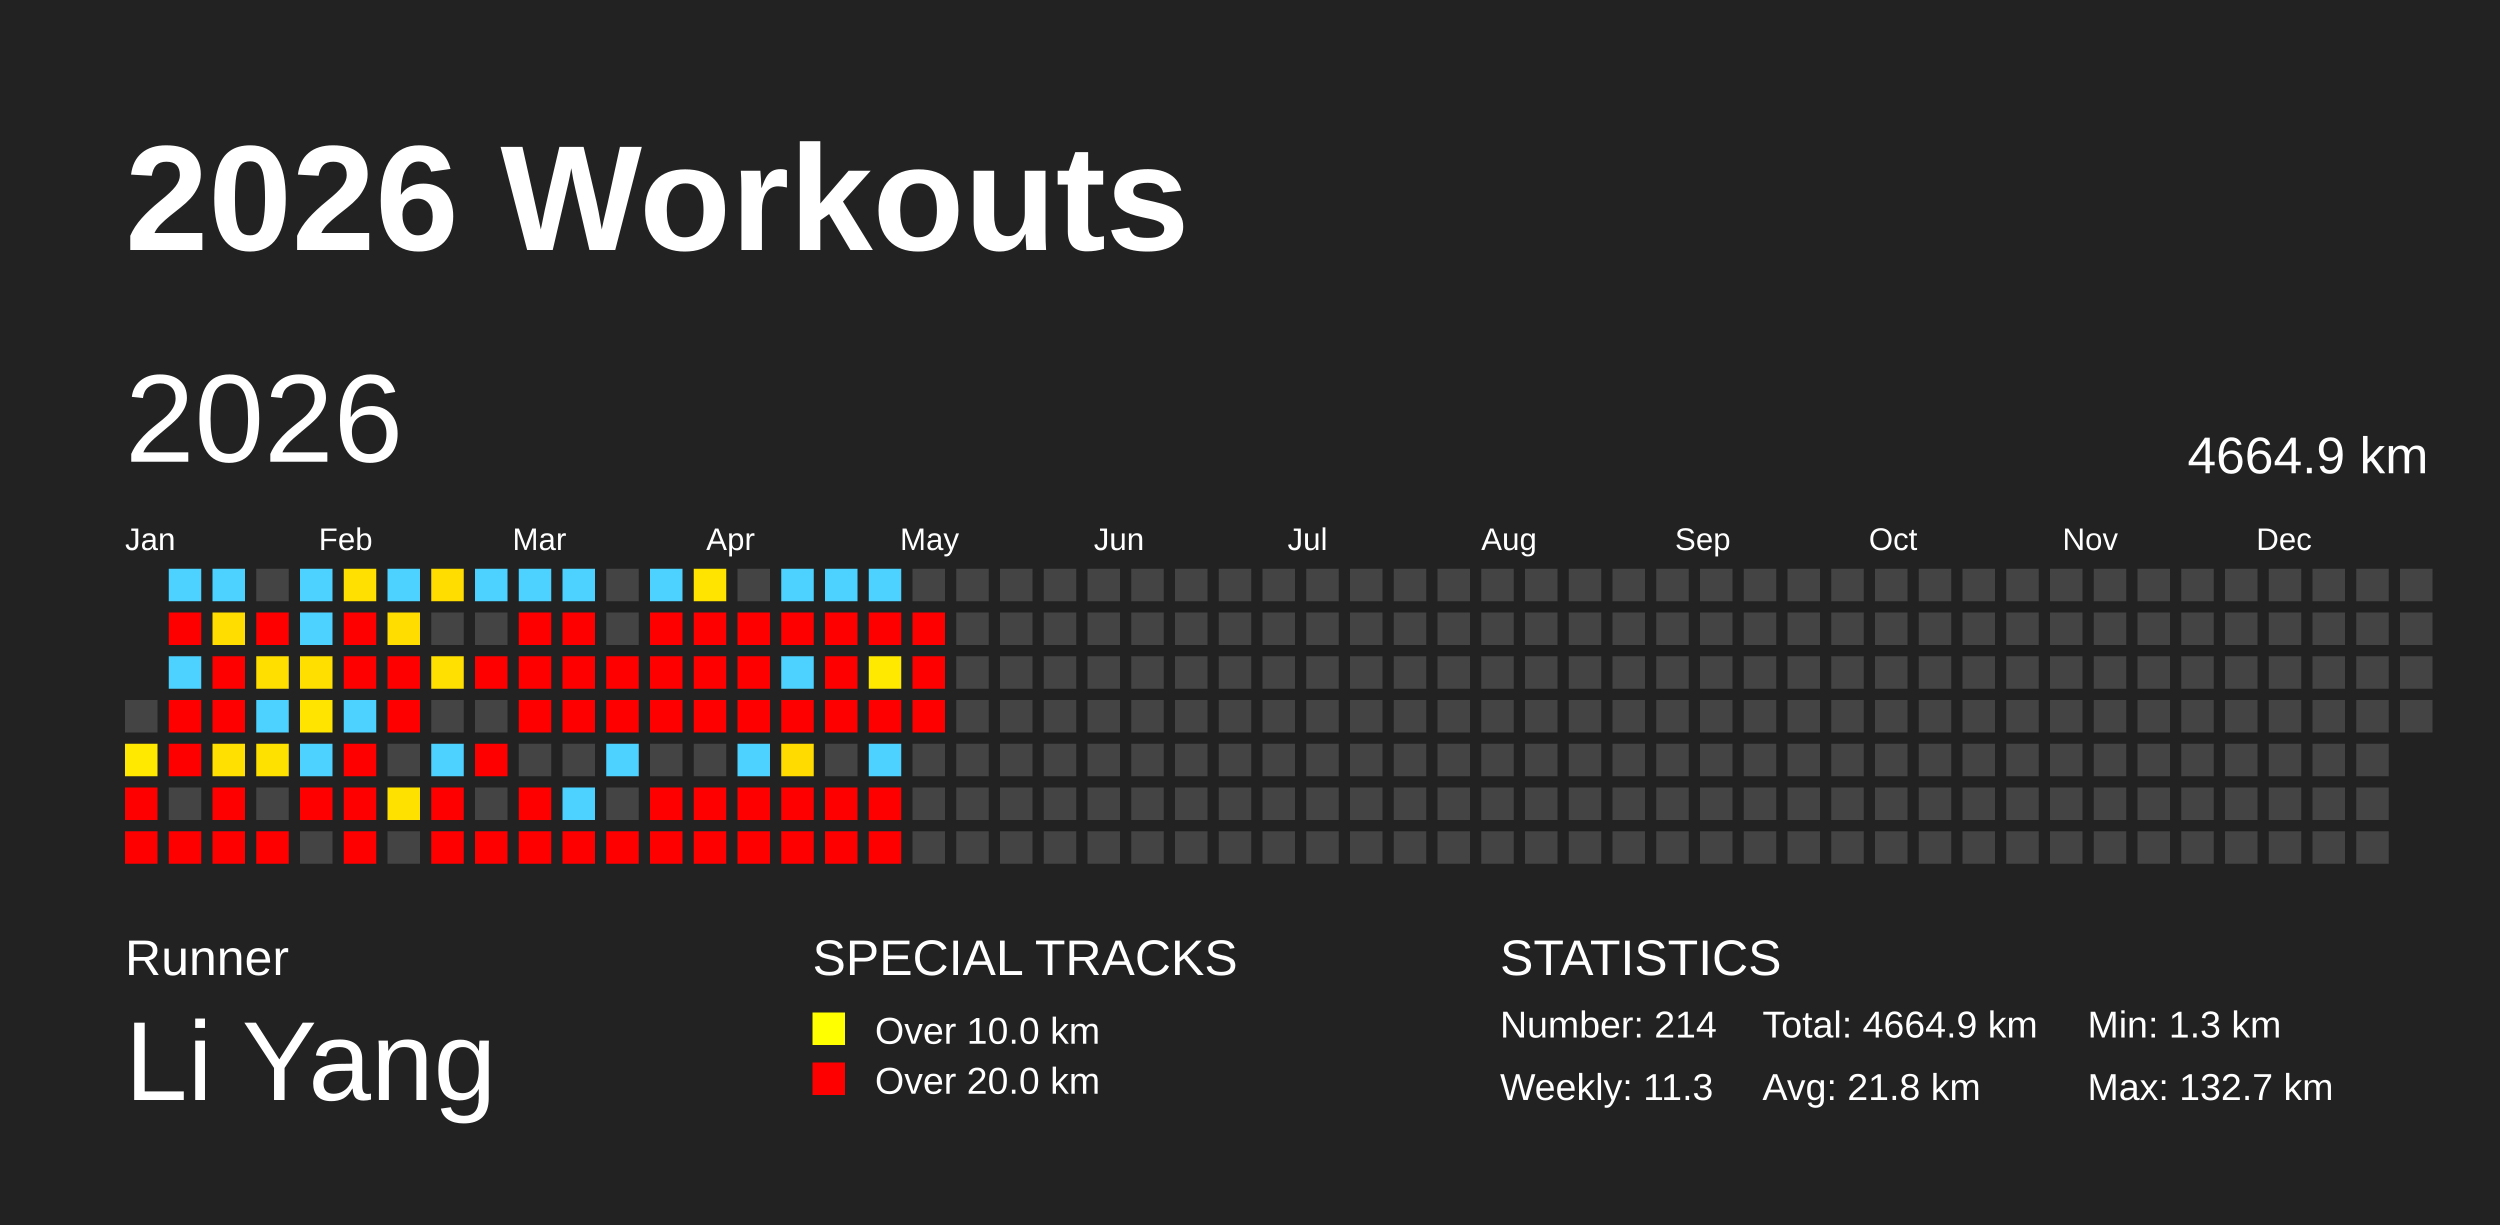
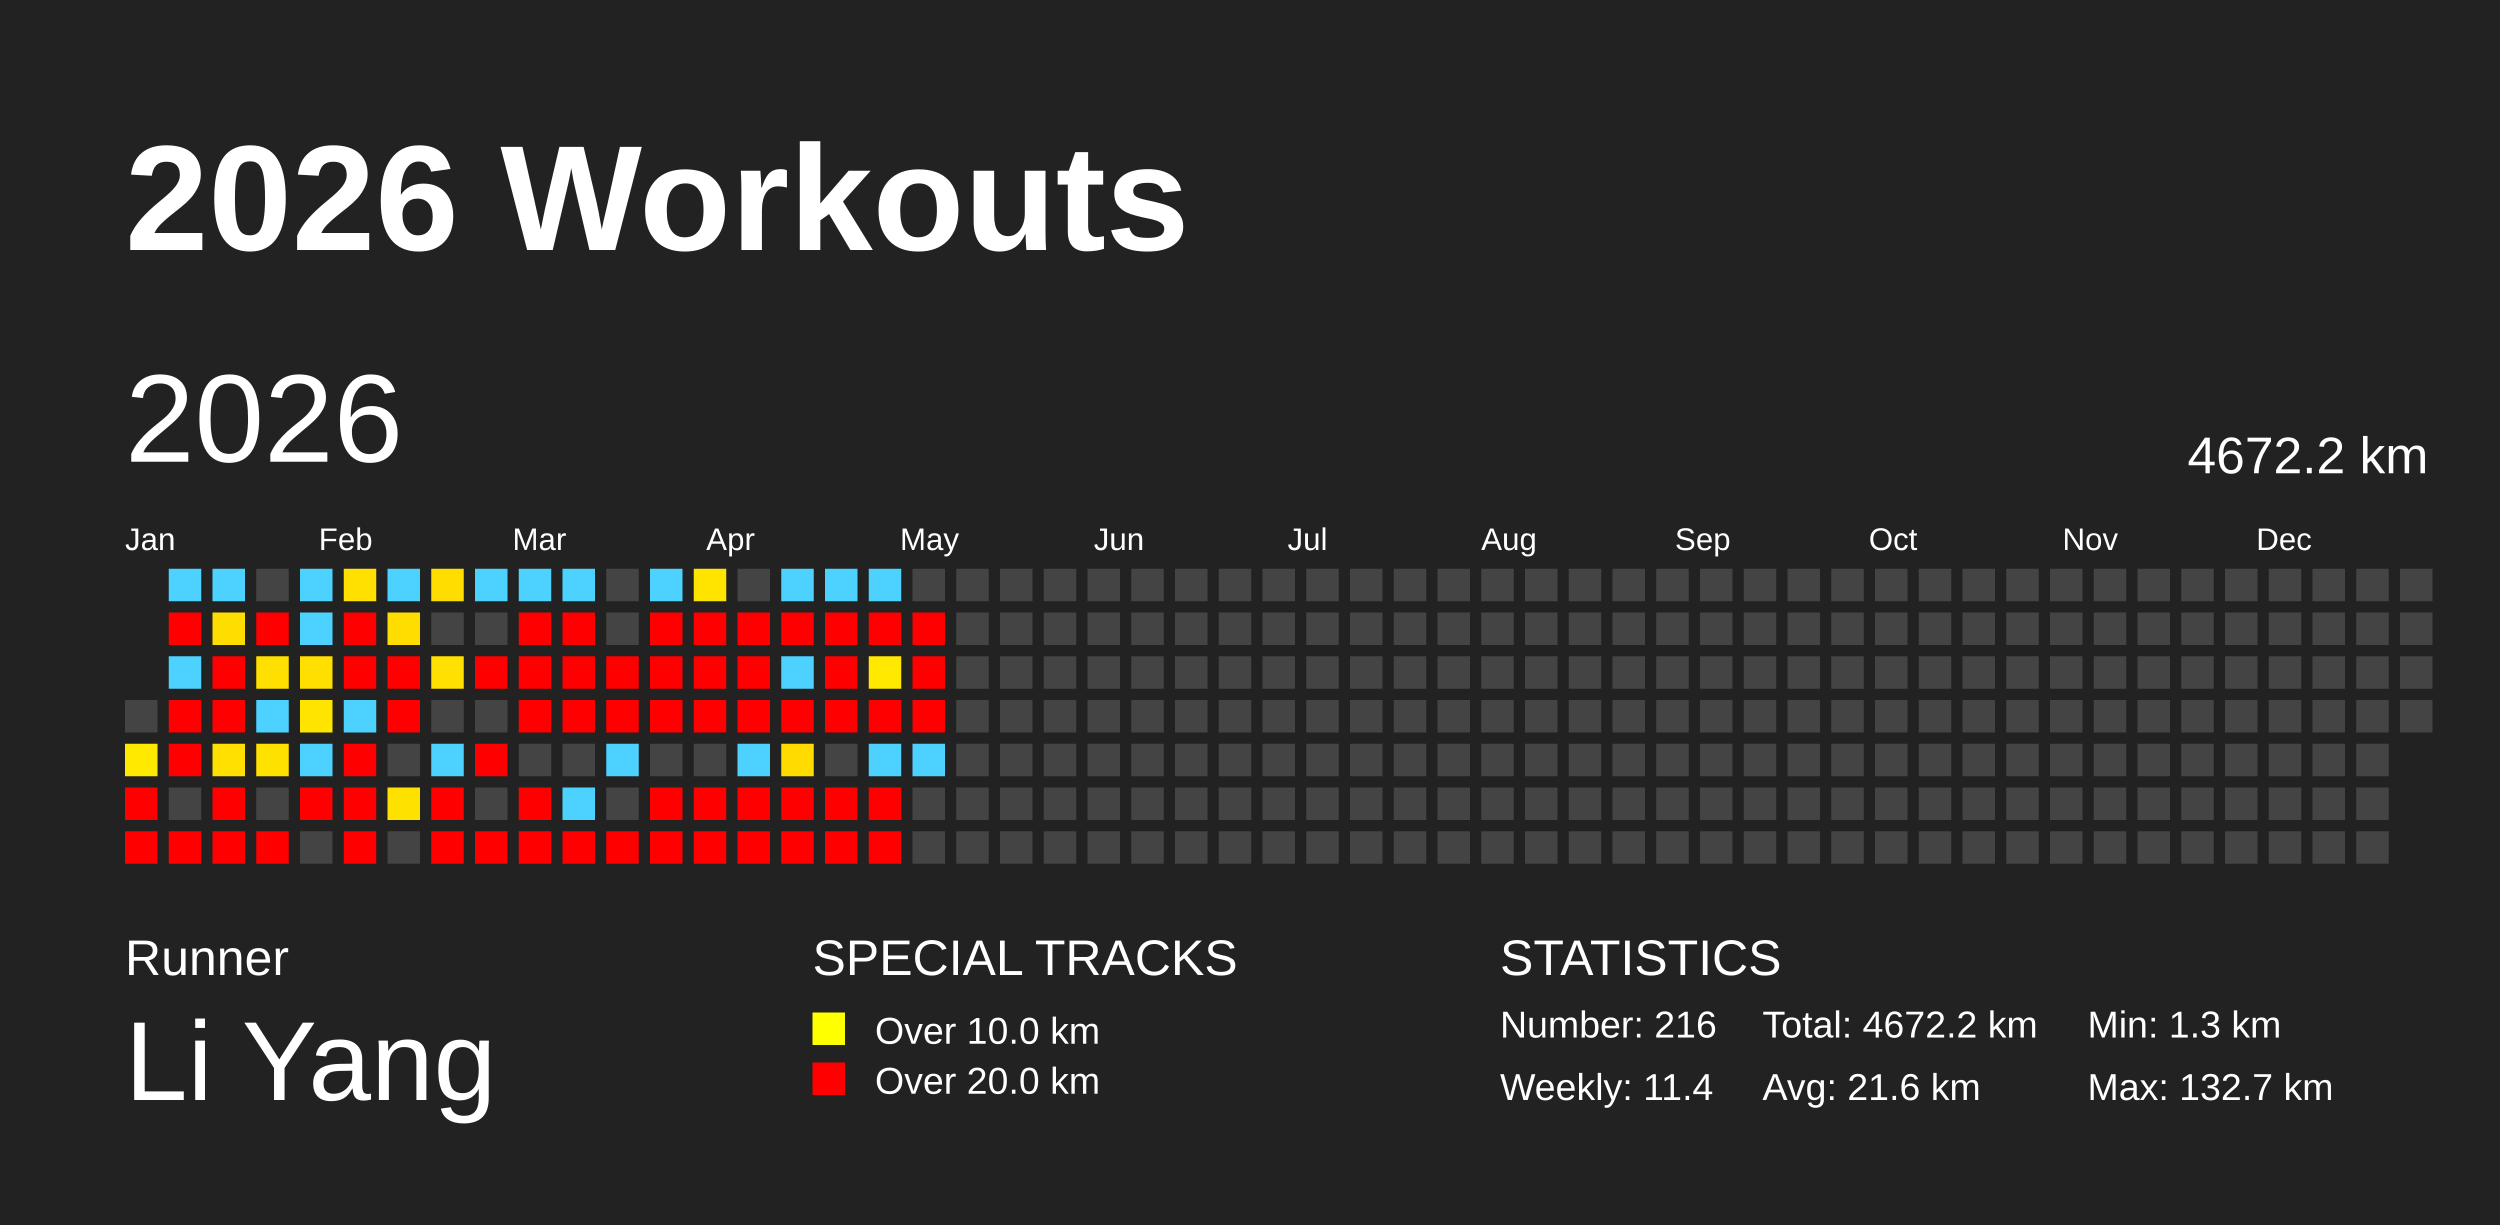
<svg xmlns="http://www.w3.org/2000/svg" baseProfile="full" height="98mm" version="1.1" viewBox="0,0,200,98" width="200mm">
  <defs />
  <rect fill="#222222" height="98" width="200" x="0" y="0" />
  <text fill="#FFFFFF" style="font-size:12px; font-family:Arial; font-weight:bold;" x="10" y="20">2026 Workouts</text>
  <text fill="#FFFFFF" style="font-size:4px; font-family:Arial" x="10" y="78">Runner</text>
  <text fill="#FFFFFF" style="font-size:9px; font-family:Arial" x="10" y="88">Li Yang</text>
  <text fill="#FFFFFF" style="font-size:4px; font-family:Arial" x="65" y="78">SPECIAL TRACKS</text>
  <rect fill="yellow" height="2.6" width="2.6" x="65" y="81" />
  <text fill="#FFFFFF" style="font-size:3px; font-family:Arial" x="70" y="83.5">Over 10.0 km</text>
  <rect fill="red" height="2.6" width="2.6" x="65" y="85" />
  <text fill="#FFFFFF" style="font-size:3px; font-family:Arial" x="70" y="87.5">Over 20.0 km</text>
  <text fill="#FFFFFF" style="font-size:4px; font-family:Arial" x="120" y="78">STATISTICS</text>
-   <text fill="#FFFFFF" style="font-size:3px; font-family:Arial" x="120" y="83">Number: 214</text>
-   <text fill="#FFFFFF" style="font-size:3px; font-family:Arial" x="120" y="88">Weekly: 11.3</text>
-   <text fill="#FFFFFF" style="font-size:3px; font-family:Arial" x="141" y="83">Total: 4664.9 km</text>
-   <text fill="#FFFFFF" style="font-size:3px; font-family:Arial" x="141" y="88">Avg: 21.8 km</text>
+   <text fill="#FFFFFF" style="font-size:3px; font-family:Arial" x="120" y="83">Number: 216</text>
+   <text fill="#FFFFFF" style="font-size:3px; font-family:Arial" x="120" y="88">Weekly: 11.4</text>
+   <text fill="#FFFFFF" style="font-size:3px; font-family:Arial" x="141" y="83">Total: 4672.2 km</text>
+   <text fill="#FFFFFF" style="font-size:3px; font-family:Arial" x="141" y="88">Avg: 21.6 km</text>
  <text fill="#FFFFFF" style="font-size:3px; font-family:Arial" x="167" y="83">Min: 1.3 km</text>
  <text fill="#FFFFFF" style="font-size:3px; font-family:Arial" x="167" y="88">Max: 132.7 km</text>
  <text dominant-baseline="hanging" fill="#FFFFFF" style="font-size:10.0px; font-family:Arial;" x="10" y="30">2026</text>
-   <text dominant-baseline="hanging" fill="#FFFFFF" style="font-size:4.125px; font-family:Arial;" x="175" y="35">4664.9 km</text>
+   <text dominant-baseline="hanging" fill="#FFFFFF" style="font-size:4.125px; font-family:Arial;" x="175" y="35">4672.2 km</text>
  <text fill="#FFFFFF" style="font-size:2.5px; font-family:Arial" x="10.0" y="44">Jan</text>
  <text fill="#FFFFFF" style="font-size:2.5px; font-family:Arial" x="25.5" y="44">Feb</text>
  <text fill="#FFFFFF" style="font-size:2.5px; font-family:Arial" x="41.0" y="44">Mar</text>
  <text fill="#FFFFFF" style="font-size:2.5px; font-family:Arial" x="56.5" y="44">Apr</text>
  <text fill="#FFFFFF" style="font-size:2.5px; font-family:Arial" x="72.0" y="44">May</text>
  <text fill="#FFFFFF" style="font-size:2.5px; font-family:Arial" x="87.5" y="44">Jun</text>
  <text fill="#FFFFFF" style="font-size:2.5px; font-family:Arial" x="103.0" y="44">Jul</text>
  <text fill="#FFFFFF" style="font-size:2.5px; font-family:Arial" x="118.5" y="44">Aug</text>
  <text fill="#FFFFFF" style="font-size:2.5px; font-family:Arial" x="134.0" y="44">Sep</text>
  <text fill="#FFFFFF" style="font-size:2.5px; font-family:Arial" x="149.5" y="44">Oct</text>
  <text fill="#FFFFFF" style="font-size:2.5px; font-family:Arial" x="165.0" y="44">Nov</text>
  <text fill="#FFFFFF" style="font-size:2.5px; font-family:Arial" x="180.5" y="44">Dec</text>
  <rect fill="#444444" height="2.6" width="2.6" x="10.0" y="56.0" />
  <rect fill="#ffe900" height="2.6" width="2.6" x="10.0" y="59.5" />
  <rect fill="red" height="2.6" width="2.6" x="10.0" y="63.0" />
  <rect fill="red" height="2.6" width="2.6" x="10.0" y="66.5" />
  <rect fill="#4dd2ff" height="2.6" width="2.6" x="13.5" y="45.5" />
  <rect fill="red" height="2.6" width="2.6" x="13.5" y="49.0" />
  <rect fill="#4dd2ff" height="2.6" width="2.6" x="13.5" y="52.5" />
  <rect fill="red" height="2.6" width="2.6" x="13.5" y="56.0" />
  <rect fill="red" height="2.6" width="2.6" x="13.5" y="59.5" />
  <rect fill="#444444" height="2.6" width="2.6" x="13.5" y="63.0" />
  <rect fill="red" height="2.6" width="2.6" x="13.5" y="66.5" />
  <rect fill="#4dd2ff" height="2.6" width="2.6" x="17.0" y="45.5" />
  <rect fill="#ffdd00" height="2.6" width="2.6" x="17.0" y="49.0" />
  <rect fill="red" height="2.6" width="2.6" x="17.0" y="52.5" />
  <rect fill="red" height="2.6" width="2.6" x="17.0" y="56.0" />
  <rect fill="#ffe000" height="2.6" width="2.6" x="17.0" y="59.5" />
  <rect fill="red" height="2.6" width="2.6" x="17.0" y="63.0" />
  <rect fill="red" height="2.6" width="2.6" x="17.0" y="66.5" />
  <rect fill="#444444" height="2.6" width="2.6" x="20.5" y="45.5" />
  <rect fill="red" height="2.6" width="2.6" x="20.5" y="49.0" />
  <rect fill="#ffdf00" height="2.6" width="2.6" x="20.5" y="52.5" />
  <rect fill="#4dd2ff" height="2.6" width="2.6" x="20.5" y="56.0" />
  <rect fill="#ffe100" height="2.6" width="2.6" x="20.5" y="59.5" />
  <rect fill="#444444" height="2.6" width="2.6" x="20.5" y="63.0" />
  <rect fill="red" height="2.6" width="2.6" x="20.5" y="66.5" />
  <rect fill="#4dd2ff" height="2.6" width="2.6" x="24.0" y="45.5" />
  <rect fill="#4dd2ff" height="2.6" width="2.6" x="24.0" y="49.0" />
  <rect fill="#ffdf00" height="2.6" width="2.6" x="24.0" y="52.5" />
  <rect fill="#ffe400" height="2.6" width="2.6" x="24.0" y="56.0" />
  <rect fill="#4dd2ff" height="2.6" width="2.6" x="24.0" y="59.5" />
  <rect fill="red" height="2.6" width="2.6" x="24.0" y="63.0" />
  <rect fill="#444444" height="2.6" width="2.6" x="24.0" y="66.5" />
  <rect fill="#ffe000" height="2.6" width="2.6" x="27.5" y="45.5" />
  <rect fill="red" height="2.6" width="2.6" x="27.5" y="49.0" />
  <rect fill="red" height="2.6" width="2.6" x="27.5" y="52.5" />
  <rect fill="#4dd2ff" height="2.6" width="2.6" x="27.5" y="56.0" />
  <rect fill="red" height="2.6" width="2.6" x="27.5" y="59.5" />
  <rect fill="red" height="2.6" width="2.6" x="27.5" y="63.0" />
  <rect fill="red" height="2.6" width="2.6" x="27.5" y="66.5" />
  <rect fill="#4dd2ff" height="2.6" width="2.6" x="31.0" y="45.5" />
  <rect fill="#ffdd00" height="2.6" width="2.6" x="31.0" y="49.0" />
  <rect fill="red" height="2.6" width="2.6" x="31.0" y="52.5" />
  <rect fill="red" height="2.6" width="2.6" x="31.0" y="56.0" />
  <rect fill="#444444" height="2.6" width="2.6" x="31.0" y="59.5" />
  <rect fill="#ffe100" height="2.6" width="2.6" x="31.0" y="63.0" />
  <rect fill="#444444" height="2.6" width="2.6" x="31.0" y="66.5" />
  <rect fill="#ffdd00" height="2.6" width="2.6" x="34.5" y="45.5" />
  <rect fill="#444444" height="2.6" width="2.6" x="34.5" y="49.0" />
  <rect fill="#ffe000" height="2.6" width="2.6" x="34.5" y="52.5" />
  <rect fill="#444444" height="2.6" width="2.6" x="34.5" y="56.0" />
  <rect fill="#4dd2ff" height="2.6" width="2.6" x="34.5" y="59.5" />
  <rect fill="red" height="2.6" width="2.6" x="34.5" y="63.0" />
  <rect fill="red" height="2.6" width="2.6" x="34.5" y="66.5" />
  <rect fill="#4dd2ff" height="2.6" width="2.6" x="38.0" y="45.5" />
  <rect fill="#444444" height="2.6" width="2.6" x="38.0" y="49.0" />
  <rect fill="red" height="2.6" width="2.6" x="38.0" y="52.5" />
  <rect fill="#444444" height="2.6" width="2.6" x="38.0" y="56.0" />
  <rect fill="red" height="2.6" width="2.6" x="38.0" y="59.5" />
  <rect fill="#444444" height="2.6" width="2.6" x="38.0" y="63.0" />
  <rect fill="red" height="2.6" width="2.6" x="38.0" y="66.5" />
  <rect fill="#4dd2ff" height="2.6" width="2.6" x="41.5" y="45.5" />
  <rect fill="red" height="2.6" width="2.6" x="41.5" y="49.0" />
  <rect fill="red" height="2.6" width="2.6" x="41.5" y="52.5" />
  <rect fill="red" height="2.6" width="2.6" x="41.5" y="56.0" />
  <rect fill="#444444" height="2.6" width="2.6" x="41.5" y="59.5" />
  <rect fill="red" height="2.6" width="2.6" x="41.5" y="63.0" />
  <rect fill="red" height="2.6" width="2.6" x="41.5" y="66.5" />
  <rect fill="#4dd2ff" height="2.6" width="2.6" x="45.0" y="45.5" />
  <rect fill="red" height="2.6" width="2.6" x="45.0" y="49.0" />
  <rect fill="red" height="2.6" width="2.6" x="45.0" y="52.5" />
  <rect fill="red" height="2.6" width="2.6" x="45.0" y="56.0" />
  <rect fill="#444444" height="2.6" width="2.6" x="45.0" y="59.5" />
  <rect fill="#4dd2ff" height="2.6" width="2.6" x="45.0" y="63.0" />
  <rect fill="red" height="2.6" width="2.6" x="45.0" y="66.5" />
  <rect fill="#444444" height="2.6" width="2.6" x="48.5" y="45.5" />
  <rect fill="#444444" height="2.6" width="2.6" x="48.5" y="49.0" />
  <rect fill="red" height="2.6" width="2.6" x="48.5" y="52.5" />
  <rect fill="red" height="2.6" width="2.6" x="48.5" y="56.0" />
  <rect fill="#4dd2ff" height="2.6" width="2.6" x="48.5" y="59.5" />
  <rect fill="#444444" height="2.6" width="2.6" x="48.5" y="63.0" />
  <rect fill="red" height="2.6" width="2.6" x="48.5" y="66.5" />
  <rect fill="#4dd2ff" height="2.6" width="2.6" x="52.0" y="45.5" />
  <rect fill="red" height="2.6" width="2.6" x="52.0" y="49.0" />
  <rect fill="red" height="2.6" width="2.6" x="52.0" y="52.5" />
  <rect fill="red" height="2.6" width="2.6" x="52.0" y="56.0" />
  <rect fill="#444444" height="2.6" width="2.6" x="52.0" y="59.5" />
  <rect fill="red" height="2.6" width="2.6" x="52.0" y="63.0" />
  <rect fill="red" height="2.6" width="2.6" x="52.0" y="66.5" />
  <rect fill="#ffe400" height="2.6" width="2.6" x="55.5" y="45.5" />
  <rect fill="red" height="2.6" width="2.6" x="55.5" y="49.0" />
  <rect fill="red" height="2.6" width="2.6" x="55.5" y="52.5" />
  <rect fill="red" height="2.6" width="2.6" x="55.5" y="56.0" />
  <rect fill="#444444" height="2.6" width="2.6" x="55.5" y="59.5" />
  <rect fill="red" height="2.6" width="2.6" x="55.5" y="63.0" />
  <rect fill="red" height="2.6" width="2.6" x="55.5" y="66.5" />
  <rect fill="#444444" height="2.6" width="2.6" x="59.0" y="45.5" />
  <rect fill="red" height="2.6" width="2.6" x="59.0" y="49.0" />
  <rect fill="red" height="2.6" width="2.6" x="59.0" y="52.5" />
  <rect fill="red" height="2.6" width="2.6" x="59.0" y="56.0" />
  <rect fill="#4dd2ff" height="2.6" width="2.6" x="59.0" y="59.5" />
  <rect fill="red" height="2.6" width="2.6" x="59.0" y="63.0" />
  <rect fill="red" height="2.6" width="2.6" x="59.0" y="66.5" />
  <rect fill="#4dd2ff" height="2.6" width="2.6" x="62.5" y="45.5" />
  <rect fill="red" height="2.6" width="2.6" x="62.5" y="49.0" />
  <rect fill="#4dd2ff" height="2.6" width="2.6" x="62.5" y="52.5" />
  <rect fill="red" height="2.6" width="2.6" x="62.5" y="56.0" />
  <rect fill="#ffdb00" height="2.6" width="2.6" x="62.5" y="59.5" />
  <rect fill="red" height="2.6" width="2.6" x="62.5" y="63.0" />
  <rect fill="red" height="2.6" width="2.6" x="62.5" y="66.5" />
  <rect fill="#4dd2ff" height="2.6" width="2.6" x="66.0" y="45.5" />
  <rect fill="red" height="2.6" width="2.6" x="66.0" y="49.0" />
  <rect fill="red" height="2.6" width="2.6" x="66.0" y="52.5" />
  <rect fill="red" height="2.6" width="2.6" x="66.0" y="56.0" />
  <rect fill="#444444" height="2.6" width="2.6" x="66.0" y="59.5" />
  <rect fill="red" height="2.6" width="2.6" x="66.0" y="63.0" />
  <rect fill="red" height="2.6" width="2.6" x="66.0" y="66.5" />
  <rect fill="#4dd2ff" height="2.6" width="2.6" x="69.5" y="45.5" />
  <rect fill="red" height="2.6" width="2.6" x="69.5" y="49.0" />
  <rect fill="#ffe900" height="2.6" width="2.6" x="69.5" y="52.5" />
  <rect fill="red" height="2.6" width="2.6" x="69.5" y="56.0" />
  <rect fill="#4dd2ff" height="2.6" width="2.6" x="69.5" y="59.5" />
  <rect fill="red" height="2.6" width="2.6" x="69.5" y="63.0" />
  <rect fill="red" height="2.6" width="2.6" x="69.5" y="66.5" />
  <rect fill="#444444" height="2.6" width="2.6" x="73.0" y="45.5" />
  <rect fill="red" height="2.6" width="2.6" x="73.0" y="49.0" />
  <rect fill="red" height="2.6" width="2.6" x="73.0" y="52.5" />
  <rect fill="red" height="2.6" width="2.6" x="73.0" y="56.0" />
-   <rect fill="#444444" height="2.6" width="2.6" x="73.0" y="59.5" />
+   <rect fill="#4dd2ff" height="2.6" width="2.6" x="73.0" y="59.5" />
  <rect fill="#444444" height="2.6" width="2.6" x="73.0" y="63.0" />
  <rect fill="#444444" height="2.6" width="2.6" x="73.0" y="66.5" />
  <rect fill="#444444" height="2.6" width="2.6" x="76.5" y="45.5" />
  <rect fill="#444444" height="2.6" width="2.6" x="76.5" y="49.0" />
  <rect fill="#444444" height="2.6" width="2.6" x="76.5" y="52.5" />
  <rect fill="#444444" height="2.6" width="2.6" x="76.5" y="56.0" />
  <rect fill="#444444" height="2.6" width="2.6" x="76.5" y="59.5" />
  <rect fill="#444444" height="2.6" width="2.6" x="76.5" y="63.0" />
  <rect fill="#444444" height="2.6" width="2.6" x="76.5" y="66.5" />
  <rect fill="#444444" height="2.6" width="2.6" x="80.0" y="45.5" />
  <rect fill="#444444" height="2.6" width="2.6" x="80.0" y="49.0" />
  <rect fill="#444444" height="2.6" width="2.6" x="80.0" y="52.5" />
  <rect fill="#444444" height="2.6" width="2.6" x="80.0" y="56.0" />
  <rect fill="#444444" height="2.6" width="2.6" x="80.0" y="59.5" />
  <rect fill="#444444" height="2.6" width="2.6" x="80.0" y="63.0" />
  <rect fill="#444444" height="2.6" width="2.6" x="80.0" y="66.5" />
  <rect fill="#444444" height="2.6" width="2.6" x="83.5" y="45.5" />
  <rect fill="#444444" height="2.6" width="2.6" x="83.5" y="49.0" />
  <rect fill="#444444" height="2.6" width="2.6" x="83.5" y="52.5" />
  <rect fill="#444444" height="2.6" width="2.6" x="83.5" y="56.0" />
  <rect fill="#444444" height="2.6" width="2.6" x="83.5" y="59.5" />
  <rect fill="#444444" height="2.6" width="2.6" x="83.5" y="63.0" />
  <rect fill="#444444" height="2.6" width="2.6" x="83.5" y="66.5" />
  <rect fill="#444444" height="2.6" width="2.6" x="87.0" y="45.5" />
  <rect fill="#444444" height="2.6" width="2.6" x="87.0" y="49.0" />
  <rect fill="#444444" height="2.6" width="2.6" x="87.0" y="52.5" />
  <rect fill="#444444" height="2.6" width="2.6" x="87.0" y="56.0" />
  <rect fill="#444444" height="2.6" width="2.6" x="87.0" y="59.5" />
  <rect fill="#444444" height="2.6" width="2.6" x="87.0" y="63.0" />
  <rect fill="#444444" height="2.6" width="2.6" x="87.0" y="66.5" />
  <rect fill="#444444" height="2.6" width="2.6" x="90.5" y="45.5" />
  <rect fill="#444444" height="2.6" width="2.6" x="90.5" y="49.0" />
  <rect fill="#444444" height="2.6" width="2.6" x="90.5" y="52.5" />
  <rect fill="#444444" height="2.6" width="2.6" x="90.5" y="56.0" />
  <rect fill="#444444" height="2.6" width="2.6" x="90.5" y="59.5" />
  <rect fill="#444444" height="2.6" width="2.6" x="90.5" y="63.0" />
  <rect fill="#444444" height="2.6" width="2.6" x="90.5" y="66.5" />
  <rect fill="#444444" height="2.6" width="2.6" x="94.0" y="45.5" />
  <rect fill="#444444" height="2.6" width="2.6" x="94.0" y="49.0" />
  <rect fill="#444444" height="2.6" width="2.6" x="94.0" y="52.5" />
  <rect fill="#444444" height="2.6" width="2.6" x="94.0" y="56.0" />
  <rect fill="#444444" height="2.6" width="2.6" x="94.0" y="59.5" />
  <rect fill="#444444" height="2.6" width="2.6" x="94.0" y="63.0" />
  <rect fill="#444444" height="2.6" width="2.6" x="94.0" y="66.5" />
  <rect fill="#444444" height="2.6" width="2.6" x="97.5" y="45.5" />
  <rect fill="#444444" height="2.6" width="2.6" x="97.5" y="49.0" />
  <rect fill="#444444" height="2.6" width="2.6" x="97.5" y="52.5" />
  <rect fill="#444444" height="2.6" width="2.6" x="97.5" y="56.0" />
  <rect fill="#444444" height="2.6" width="2.6" x="97.5" y="59.5" />
  <rect fill="#444444" height="2.6" width="2.6" x="97.5" y="63.0" />
  <rect fill="#444444" height="2.6" width="2.6" x="97.5" y="66.5" />
  <rect fill="#444444" height="2.6" width="2.6" x="101.0" y="45.5" />
  <rect fill="#444444" height="2.6" width="2.6" x="101.0" y="49.0" />
  <rect fill="#444444" height="2.6" width="2.6" x="101.0" y="52.5" />
  <rect fill="#444444" height="2.6" width="2.6" x="101.0" y="56.0" />
  <rect fill="#444444" height="2.6" width="2.6" x="101.0" y="59.5" />
  <rect fill="#444444" height="2.6" width="2.6" x="101.0" y="63.0" />
  <rect fill="#444444" height="2.6" width="2.6" x="101.0" y="66.5" />
  <rect fill="#444444" height="2.6" width="2.6" x="104.5" y="45.5" />
  <rect fill="#444444" height="2.6" width="2.6" x="104.5" y="49.0" />
  <rect fill="#444444" height="2.6" width="2.6" x="104.5" y="52.5" />
  <rect fill="#444444" height="2.6" width="2.6" x="104.5" y="56.0" />
  <rect fill="#444444" height="2.6" width="2.6" x="104.5" y="59.5" />
  <rect fill="#444444" height="2.6" width="2.6" x="104.5" y="63.0" />
  <rect fill="#444444" height="2.6" width="2.6" x="104.5" y="66.5" />
  <rect fill="#444444" height="2.6" width="2.6" x="108.0" y="45.5" />
  <rect fill="#444444" height="2.6" width="2.6" x="108.0" y="49.0" />
  <rect fill="#444444" height="2.6" width="2.6" x="108.0" y="52.5" />
  <rect fill="#444444" height="2.6" width="2.6" x="108.0" y="56.0" />
  <rect fill="#444444" height="2.6" width="2.6" x="108.0" y="59.5" />
  <rect fill="#444444" height="2.6" width="2.6" x="108.0" y="63.0" />
  <rect fill="#444444" height="2.6" width="2.6" x="108.0" y="66.5" />
  <rect fill="#444444" height="2.6" width="2.6" x="111.5" y="45.5" />
  <rect fill="#444444" height="2.6" width="2.6" x="111.5" y="49.0" />
  <rect fill="#444444" height="2.6" width="2.6" x="111.5" y="52.5" />
  <rect fill="#444444" height="2.6" width="2.6" x="111.5" y="56.0" />
  <rect fill="#444444" height="2.6" width="2.6" x="111.5" y="59.5" />
  <rect fill="#444444" height="2.6" width="2.6" x="111.5" y="63.0" />
  <rect fill="#444444" height="2.6" width="2.6" x="111.5" y="66.5" />
  <rect fill="#444444" height="2.6" width="2.6" x="115.0" y="45.5" />
  <rect fill="#444444" height="2.6" width="2.6" x="115.0" y="49.0" />
  <rect fill="#444444" height="2.6" width="2.6" x="115.0" y="52.5" />
  <rect fill="#444444" height="2.6" width="2.6" x="115.0" y="56.0" />
  <rect fill="#444444" height="2.6" width="2.6" x="115.0" y="59.5" />
  <rect fill="#444444" height="2.6" width="2.6" x="115.0" y="63.0" />
  <rect fill="#444444" height="2.6" width="2.6" x="115.0" y="66.5" />
  <rect fill="#444444" height="2.6" width="2.6" x="118.5" y="45.5" />
  <rect fill="#444444" height="2.6" width="2.6" x="118.5" y="49.0" />
  <rect fill="#444444" height="2.6" width="2.6" x="118.5" y="52.5" />
  <rect fill="#444444" height="2.6" width="2.6" x="118.5" y="56.0" />
  <rect fill="#444444" height="2.6" width="2.6" x="118.5" y="59.5" />
  <rect fill="#444444" height="2.6" width="2.6" x="118.5" y="63.0" />
  <rect fill="#444444" height="2.6" width="2.6" x="118.5" y="66.5" />
  <rect fill="#444444" height="2.6" width="2.6" x="122.0" y="45.5" />
  <rect fill="#444444" height="2.6" width="2.6" x="122.0" y="49.0" />
  <rect fill="#444444" height="2.6" width="2.6" x="122.0" y="52.5" />
  <rect fill="#444444" height="2.6" width="2.6" x="122.0" y="56.0" />
  <rect fill="#444444" height="2.6" width="2.6" x="122.0" y="59.5" />
  <rect fill="#444444" height="2.6" width="2.6" x="122.0" y="63.0" />
  <rect fill="#444444" height="2.6" width="2.6" x="122.0" y="66.5" />
  <rect fill="#444444" height="2.6" width="2.6" x="125.5" y="45.5" />
  <rect fill="#444444" height="2.6" width="2.6" x="125.5" y="49.0" />
  <rect fill="#444444" height="2.6" width="2.6" x="125.5" y="52.5" />
  <rect fill="#444444" height="2.6" width="2.6" x="125.5" y="56.0" />
  <rect fill="#444444" height="2.6" width="2.6" x="125.5" y="59.5" />
  <rect fill="#444444" height="2.6" width="2.6" x="125.5" y="63.0" />
  <rect fill="#444444" height="2.6" width="2.6" x="125.5" y="66.5" />
  <rect fill="#444444" height="2.6" width="2.6" x="129.0" y="45.5" />
  <rect fill="#444444" height="2.6" width="2.6" x="129.0" y="49.0" />
  <rect fill="#444444" height="2.6" width="2.6" x="129.0" y="52.5" />
  <rect fill="#444444" height="2.6" width="2.6" x="129.0" y="56.0" />
  <rect fill="#444444" height="2.6" width="2.6" x="129.0" y="59.5" />
  <rect fill="#444444" height="2.6" width="2.6" x="129.0" y="63.0" />
  <rect fill="#444444" height="2.6" width="2.6" x="129.0" y="66.5" />
  <rect fill="#444444" height="2.6" width="2.6" x="132.5" y="45.5" />
  <rect fill="#444444" height="2.6" width="2.6" x="132.5" y="49.0" />
  <rect fill="#444444" height="2.6" width="2.6" x="132.5" y="52.5" />
  <rect fill="#444444" height="2.6" width="2.6" x="132.5" y="56.0" />
  <rect fill="#444444" height="2.6" width="2.6" x="132.5" y="59.5" />
  <rect fill="#444444" height="2.6" width="2.6" x="132.5" y="63.0" />
  <rect fill="#444444" height="2.6" width="2.6" x="132.5" y="66.5" />
  <rect fill="#444444" height="2.6" width="2.6" x="136.0" y="45.5" />
  <rect fill="#444444" height="2.6" width="2.6" x="136.0" y="49.0" />
  <rect fill="#444444" height="2.6" width="2.6" x="136.0" y="52.5" />
  <rect fill="#444444" height="2.6" width="2.6" x="136.0" y="56.0" />
  <rect fill="#444444" height="2.6" width="2.6" x="136.0" y="59.5" />
  <rect fill="#444444" height="2.6" width="2.6" x="136.0" y="63.0" />
  <rect fill="#444444" height="2.6" width="2.6" x="136.0" y="66.5" />
  <rect fill="#444444" height="2.6" width="2.6" x="139.5" y="45.5" />
  <rect fill="#444444" height="2.6" width="2.6" x="139.5" y="49.0" />
  <rect fill="#444444" height="2.6" width="2.6" x="139.5" y="52.5" />
  <rect fill="#444444" height="2.6" width="2.6" x="139.5" y="56.0" />
  <rect fill="#444444" height="2.6" width="2.6" x="139.5" y="59.5" />
  <rect fill="#444444" height="2.6" width="2.6" x="139.5" y="63.0" />
  <rect fill="#444444" height="2.6" width="2.6" x="139.5" y="66.5" />
  <rect fill="#444444" height="2.6" width="2.6" x="143.0" y="45.5" />
  <rect fill="#444444" height="2.6" width="2.6" x="143.0" y="49.0" />
  <rect fill="#444444" height="2.6" width="2.6" x="143.0" y="52.5" />
  <rect fill="#444444" height="2.6" width="2.6" x="143.0" y="56.0" />
  <rect fill="#444444" height="2.6" width="2.6" x="143.0" y="59.5" />
  <rect fill="#444444" height="2.6" width="2.6" x="143.0" y="63.0" />
  <rect fill="#444444" height="2.6" width="2.6" x="143.0" y="66.5" />
  <rect fill="#444444" height="2.6" width="2.6" x="146.5" y="45.5" />
  <rect fill="#444444" height="2.6" width="2.6" x="146.5" y="49.0" />
  <rect fill="#444444" height="2.6" width="2.6" x="146.5" y="52.5" />
  <rect fill="#444444" height="2.6" width="2.6" x="146.5" y="56.0" />
  <rect fill="#444444" height="2.6" width="2.6" x="146.5" y="59.5" />
  <rect fill="#444444" height="2.6" width="2.6" x="146.5" y="63.0" />
  <rect fill="#444444" height="2.6" width="2.6" x="146.5" y="66.5" />
  <rect fill="#444444" height="2.6" width="2.6" x="150.0" y="45.5" />
  <rect fill="#444444" height="2.6" width="2.6" x="150.0" y="49.0" />
  <rect fill="#444444" height="2.6" width="2.6" x="150.0" y="52.5" />
  <rect fill="#444444" height="2.6" width="2.6" x="150.0" y="56.0" />
  <rect fill="#444444" height="2.6" width="2.6" x="150.0" y="59.5" />
  <rect fill="#444444" height="2.6" width="2.6" x="150.0" y="63.0" />
  <rect fill="#444444" height="2.6" width="2.6" x="150.0" y="66.5" />
  <rect fill="#444444" height="2.6" width="2.6" x="153.5" y="45.5" />
  <rect fill="#444444" height="2.6" width="2.6" x="153.5" y="49.0" />
  <rect fill="#444444" height="2.6" width="2.6" x="153.5" y="52.5" />
  <rect fill="#444444" height="2.6" width="2.6" x="153.5" y="56.0" />
  <rect fill="#444444" height="2.6" width="2.6" x="153.5" y="59.5" />
  <rect fill="#444444" height="2.6" width="2.6" x="153.5" y="63.0" />
  <rect fill="#444444" height="2.6" width="2.6" x="153.5" y="66.5" />
  <rect fill="#444444" height="2.6" width="2.6" x="157.0" y="45.5" />
  <rect fill="#444444" height="2.6" width="2.6" x="157.0" y="49.0" />
  <rect fill="#444444" height="2.6" width="2.6" x="157.0" y="52.5" />
  <rect fill="#444444" height="2.6" width="2.6" x="157.0" y="56.0" />
  <rect fill="#444444" height="2.6" width="2.6" x="157.0" y="59.5" />
  <rect fill="#444444" height="2.6" width="2.6" x="157.0" y="63.0" />
  <rect fill="#444444" height="2.6" width="2.6" x="157.0" y="66.5" />
  <rect fill="#444444" height="2.6" width="2.6" x="160.5" y="45.5" />
  <rect fill="#444444" height="2.6" width="2.6" x="160.5" y="49.0" />
  <rect fill="#444444" height="2.6" width="2.6" x="160.5" y="52.5" />
  <rect fill="#444444" height="2.6" width="2.6" x="160.5" y="56.0" />
  <rect fill="#444444" height="2.6" width="2.6" x="160.5" y="59.5" />
  <rect fill="#444444" height="2.6" width="2.6" x="160.5" y="63.0" />
  <rect fill="#444444" height="2.6" width="2.6" x="160.5" y="66.5" />
  <rect fill="#444444" height="2.6" width="2.6" x="164.0" y="45.5" />
  <rect fill="#444444" height="2.6" width="2.6" x="164.0" y="49.0" />
  <rect fill="#444444" height="2.6" width="2.6" x="164.0" y="52.5" />
  <rect fill="#444444" height="2.6" width="2.6" x="164.0" y="56.0" />
  <rect fill="#444444" height="2.6" width="2.6" x="164.0" y="59.5" />
  <rect fill="#444444" height="2.6" width="2.6" x="164.0" y="63.0" />
  <rect fill="#444444" height="2.6" width="2.6" x="164.0" y="66.5" />
  <rect fill="#444444" height="2.6" width="2.6" x="167.5" y="45.5" />
  <rect fill="#444444" height="2.6" width="2.6" x="167.5" y="49.0" />
  <rect fill="#444444" height="2.6" width="2.6" x="167.5" y="52.5" />
  <rect fill="#444444" height="2.6" width="2.6" x="167.5" y="56.0" />
  <rect fill="#444444" height="2.6" width="2.6" x="167.5" y="59.5" />
  <rect fill="#444444" height="2.6" width="2.6" x="167.5" y="63.0" />
  <rect fill="#444444" height="2.6" width="2.6" x="167.5" y="66.5" />
  <rect fill="#444444" height="2.6" width="2.6" x="171.0" y="45.5" />
  <rect fill="#444444" height="2.6" width="2.6" x="171.0" y="49.0" />
  <rect fill="#444444" height="2.6" width="2.6" x="171.0" y="52.5" />
  <rect fill="#444444" height="2.6" width="2.6" x="171.0" y="56.0" />
  <rect fill="#444444" height="2.6" width="2.6" x="171.0" y="59.5" />
  <rect fill="#444444" height="2.6" width="2.6" x="171.0" y="63.0" />
  <rect fill="#444444" height="2.6" width="2.6" x="171.0" y="66.5" />
  <rect fill="#444444" height="2.6" width="2.6" x="174.5" y="45.5" />
  <rect fill="#444444" height="2.6" width="2.6" x="174.5" y="49.0" />
  <rect fill="#444444" height="2.6" width="2.6" x="174.5" y="52.5" />
  <rect fill="#444444" height="2.6" width="2.6" x="174.5" y="56.0" />
  <rect fill="#444444" height="2.6" width="2.6" x="174.5" y="59.5" />
  <rect fill="#444444" height="2.6" width="2.6" x="174.5" y="63.0" />
  <rect fill="#444444" height="2.6" width="2.6" x="174.5" y="66.5" />
  <rect fill="#444444" height="2.6" width="2.6" x="178.0" y="45.5" />
  <rect fill="#444444" height="2.6" width="2.6" x="178.0" y="49.0" />
  <rect fill="#444444" height="2.6" width="2.6" x="178.0" y="52.5" />
  <rect fill="#444444" height="2.6" width="2.6" x="178.0" y="56.0" />
  <rect fill="#444444" height="2.6" width="2.6" x="178.0" y="59.5" />
  <rect fill="#444444" height="2.6" width="2.6" x="178.0" y="63.0" />
  <rect fill="#444444" height="2.6" width="2.6" x="178.0" y="66.5" />
  <rect fill="#444444" height="2.6" width="2.6" x="181.5" y="45.5" />
  <rect fill="#444444" height="2.6" width="2.6" x="181.5" y="49.0" />
  <rect fill="#444444" height="2.6" width="2.6" x="181.5" y="52.5" />
  <rect fill="#444444" height="2.6" width="2.6" x="181.5" y="56.0" />
  <rect fill="#444444" height="2.6" width="2.6" x="181.5" y="59.5" />
  <rect fill="#444444" height="2.6" width="2.6" x="181.5" y="63.0" />
  <rect fill="#444444" height="2.6" width="2.6" x="181.5" y="66.5" />
  <rect fill="#444444" height="2.6" width="2.6" x="185.0" y="45.5" />
  <rect fill="#444444" height="2.6" width="2.6" x="185.0" y="49.0" />
  <rect fill="#444444" height="2.6" width="2.6" x="185.0" y="52.5" />
  <rect fill="#444444" height="2.6" width="2.6" x="185.0" y="56.0" />
  <rect fill="#444444" height="2.6" width="2.6" x="185.0" y="59.5" />
  <rect fill="#444444" height="2.6" width="2.6" x="185.0" y="63.0" />
  <rect fill="#444444" height="2.6" width="2.6" x="185.0" y="66.5" />
  <rect fill="#444444" height="2.6" width="2.6" x="188.5" y="45.5" />
  <rect fill="#444444" height="2.6" width="2.6" x="188.5" y="49.0" />
  <rect fill="#444444" height="2.6" width="2.6" x="188.5" y="52.5" />
  <rect fill="#444444" height="2.6" width="2.6" x="188.5" y="56.0" />
  <rect fill="#444444" height="2.6" width="2.6" x="188.5" y="59.5" />
  <rect fill="#444444" height="2.6" width="2.6" x="188.5" y="63.0" />
  <rect fill="#444444" height="2.6" width="2.6" x="188.5" y="66.5" />
  <rect fill="#444444" height="2.6" width="2.6" x="192.0" y="45.5" />
  <rect fill="#444444" height="2.6" width="2.6" x="192.0" y="49.0" />
  <rect fill="#444444" height="2.6" width="2.6" x="192.0" y="52.5" />
  <rect fill="#444444" height="2.6" width="2.6" x="192.0" y="56.0" />
</svg>
